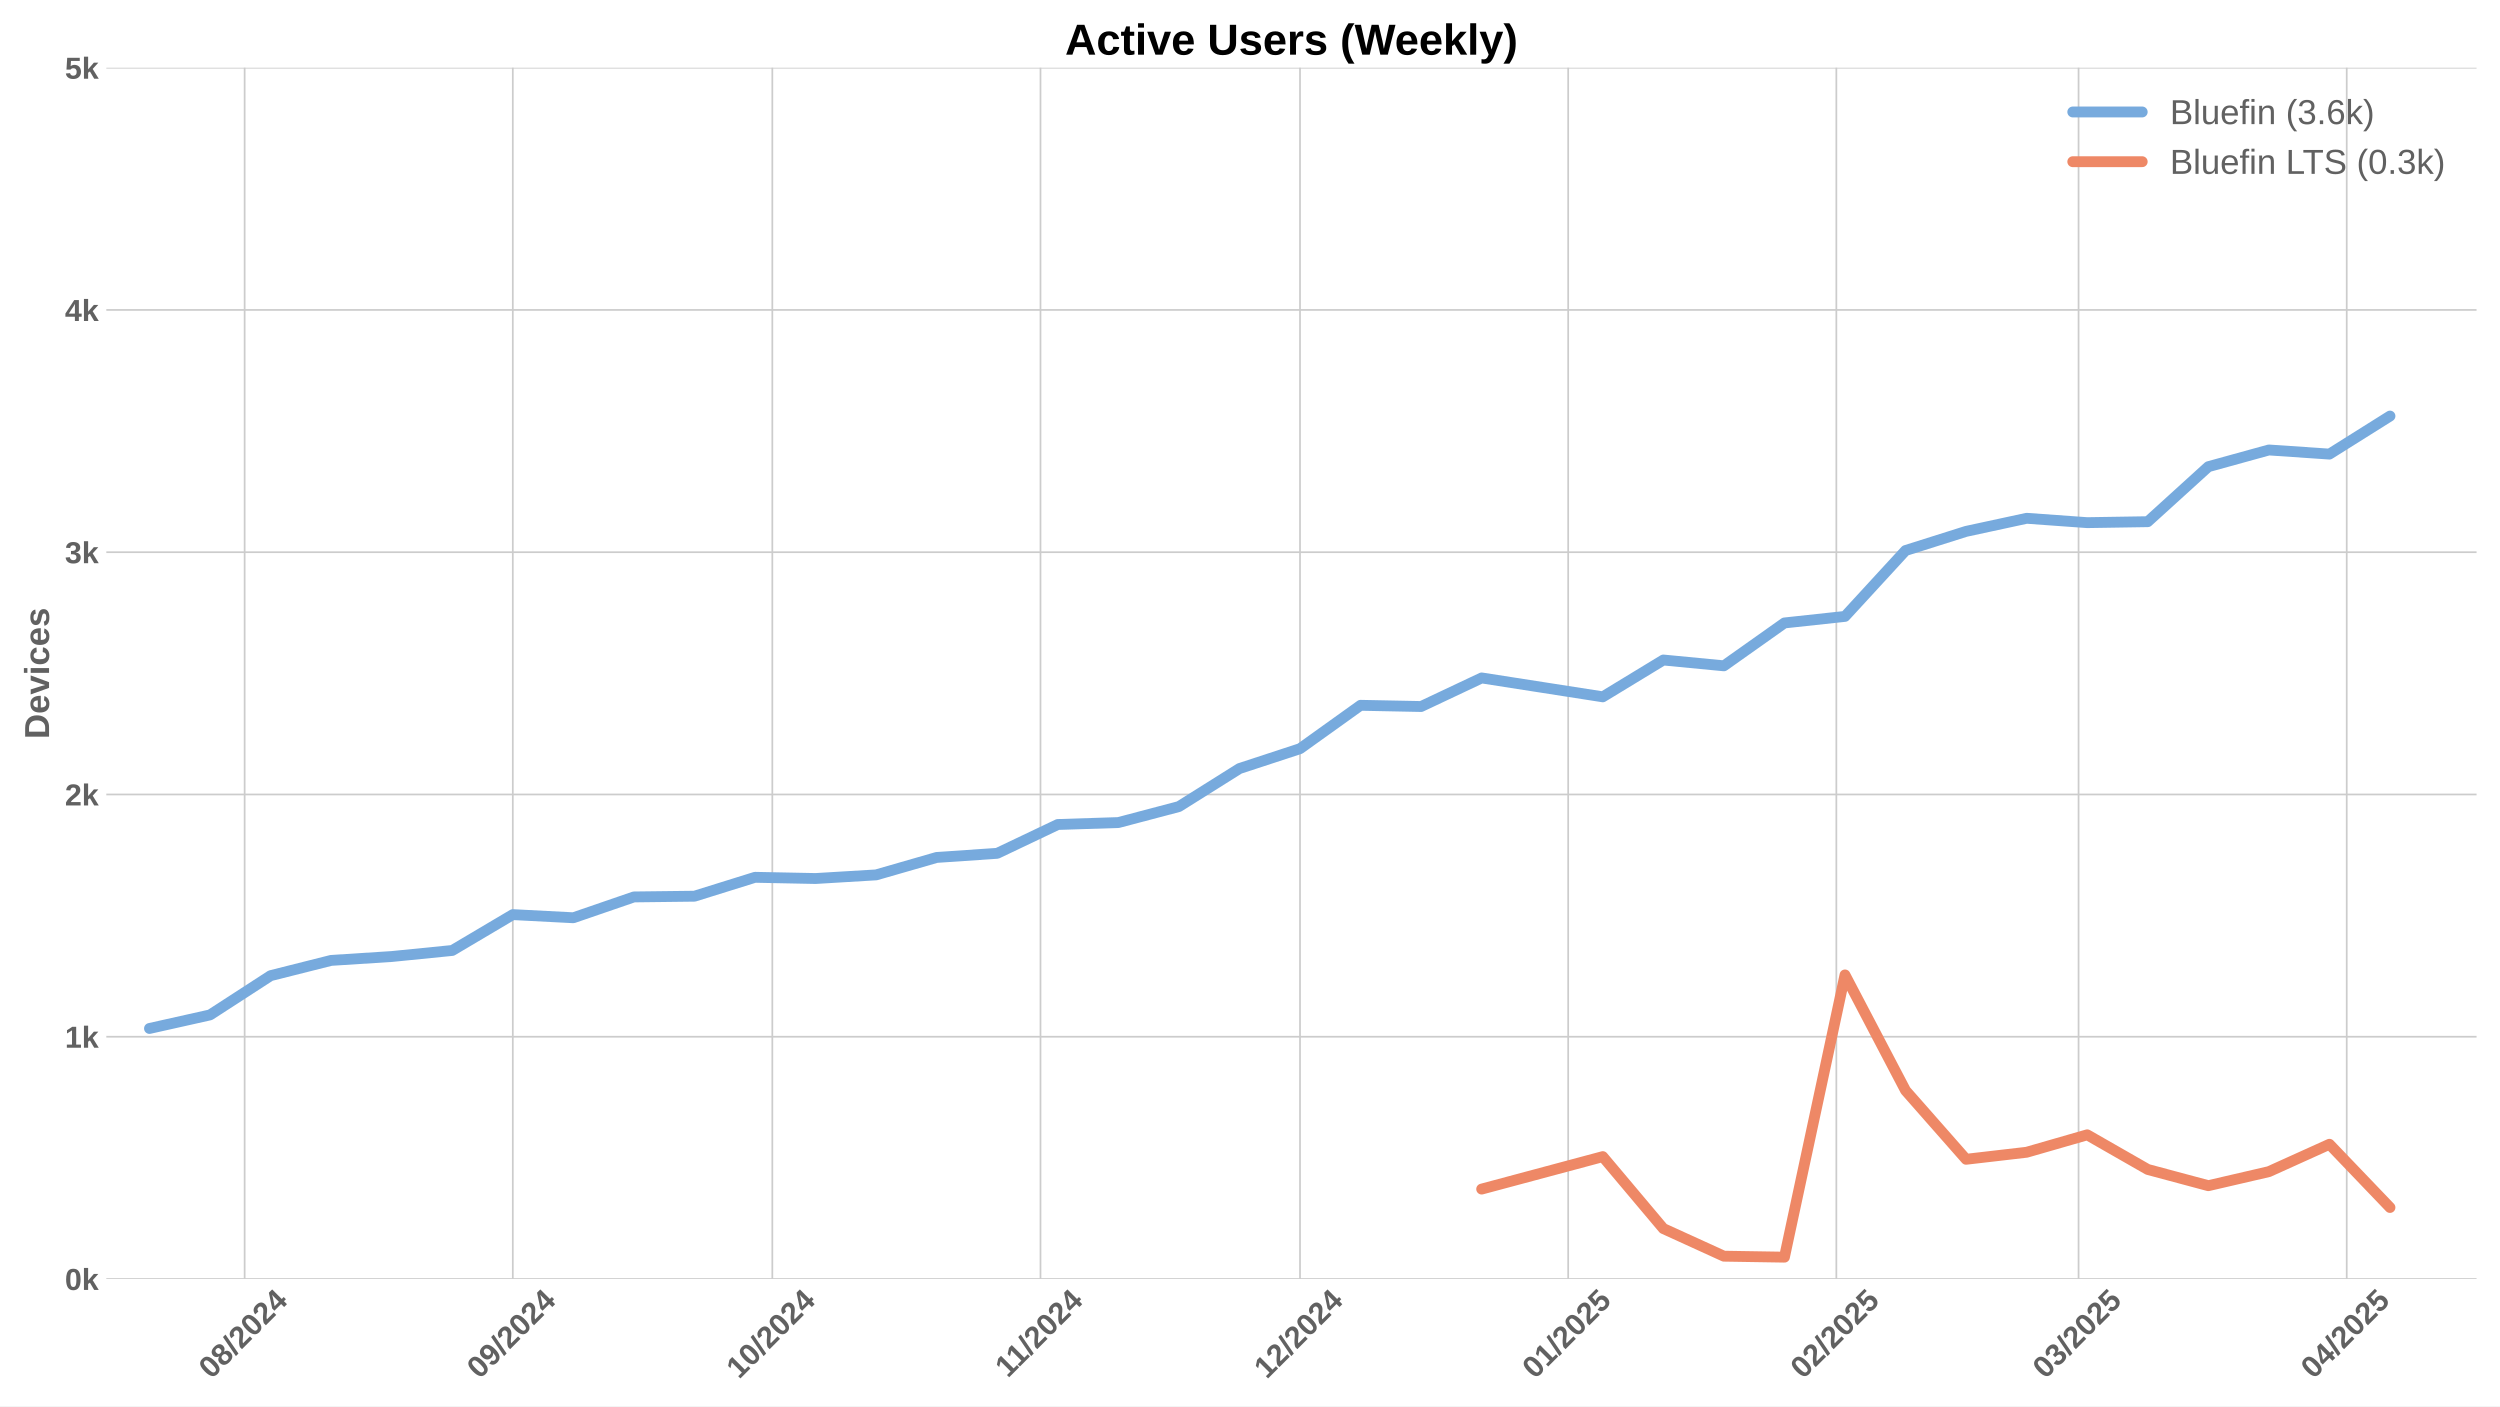
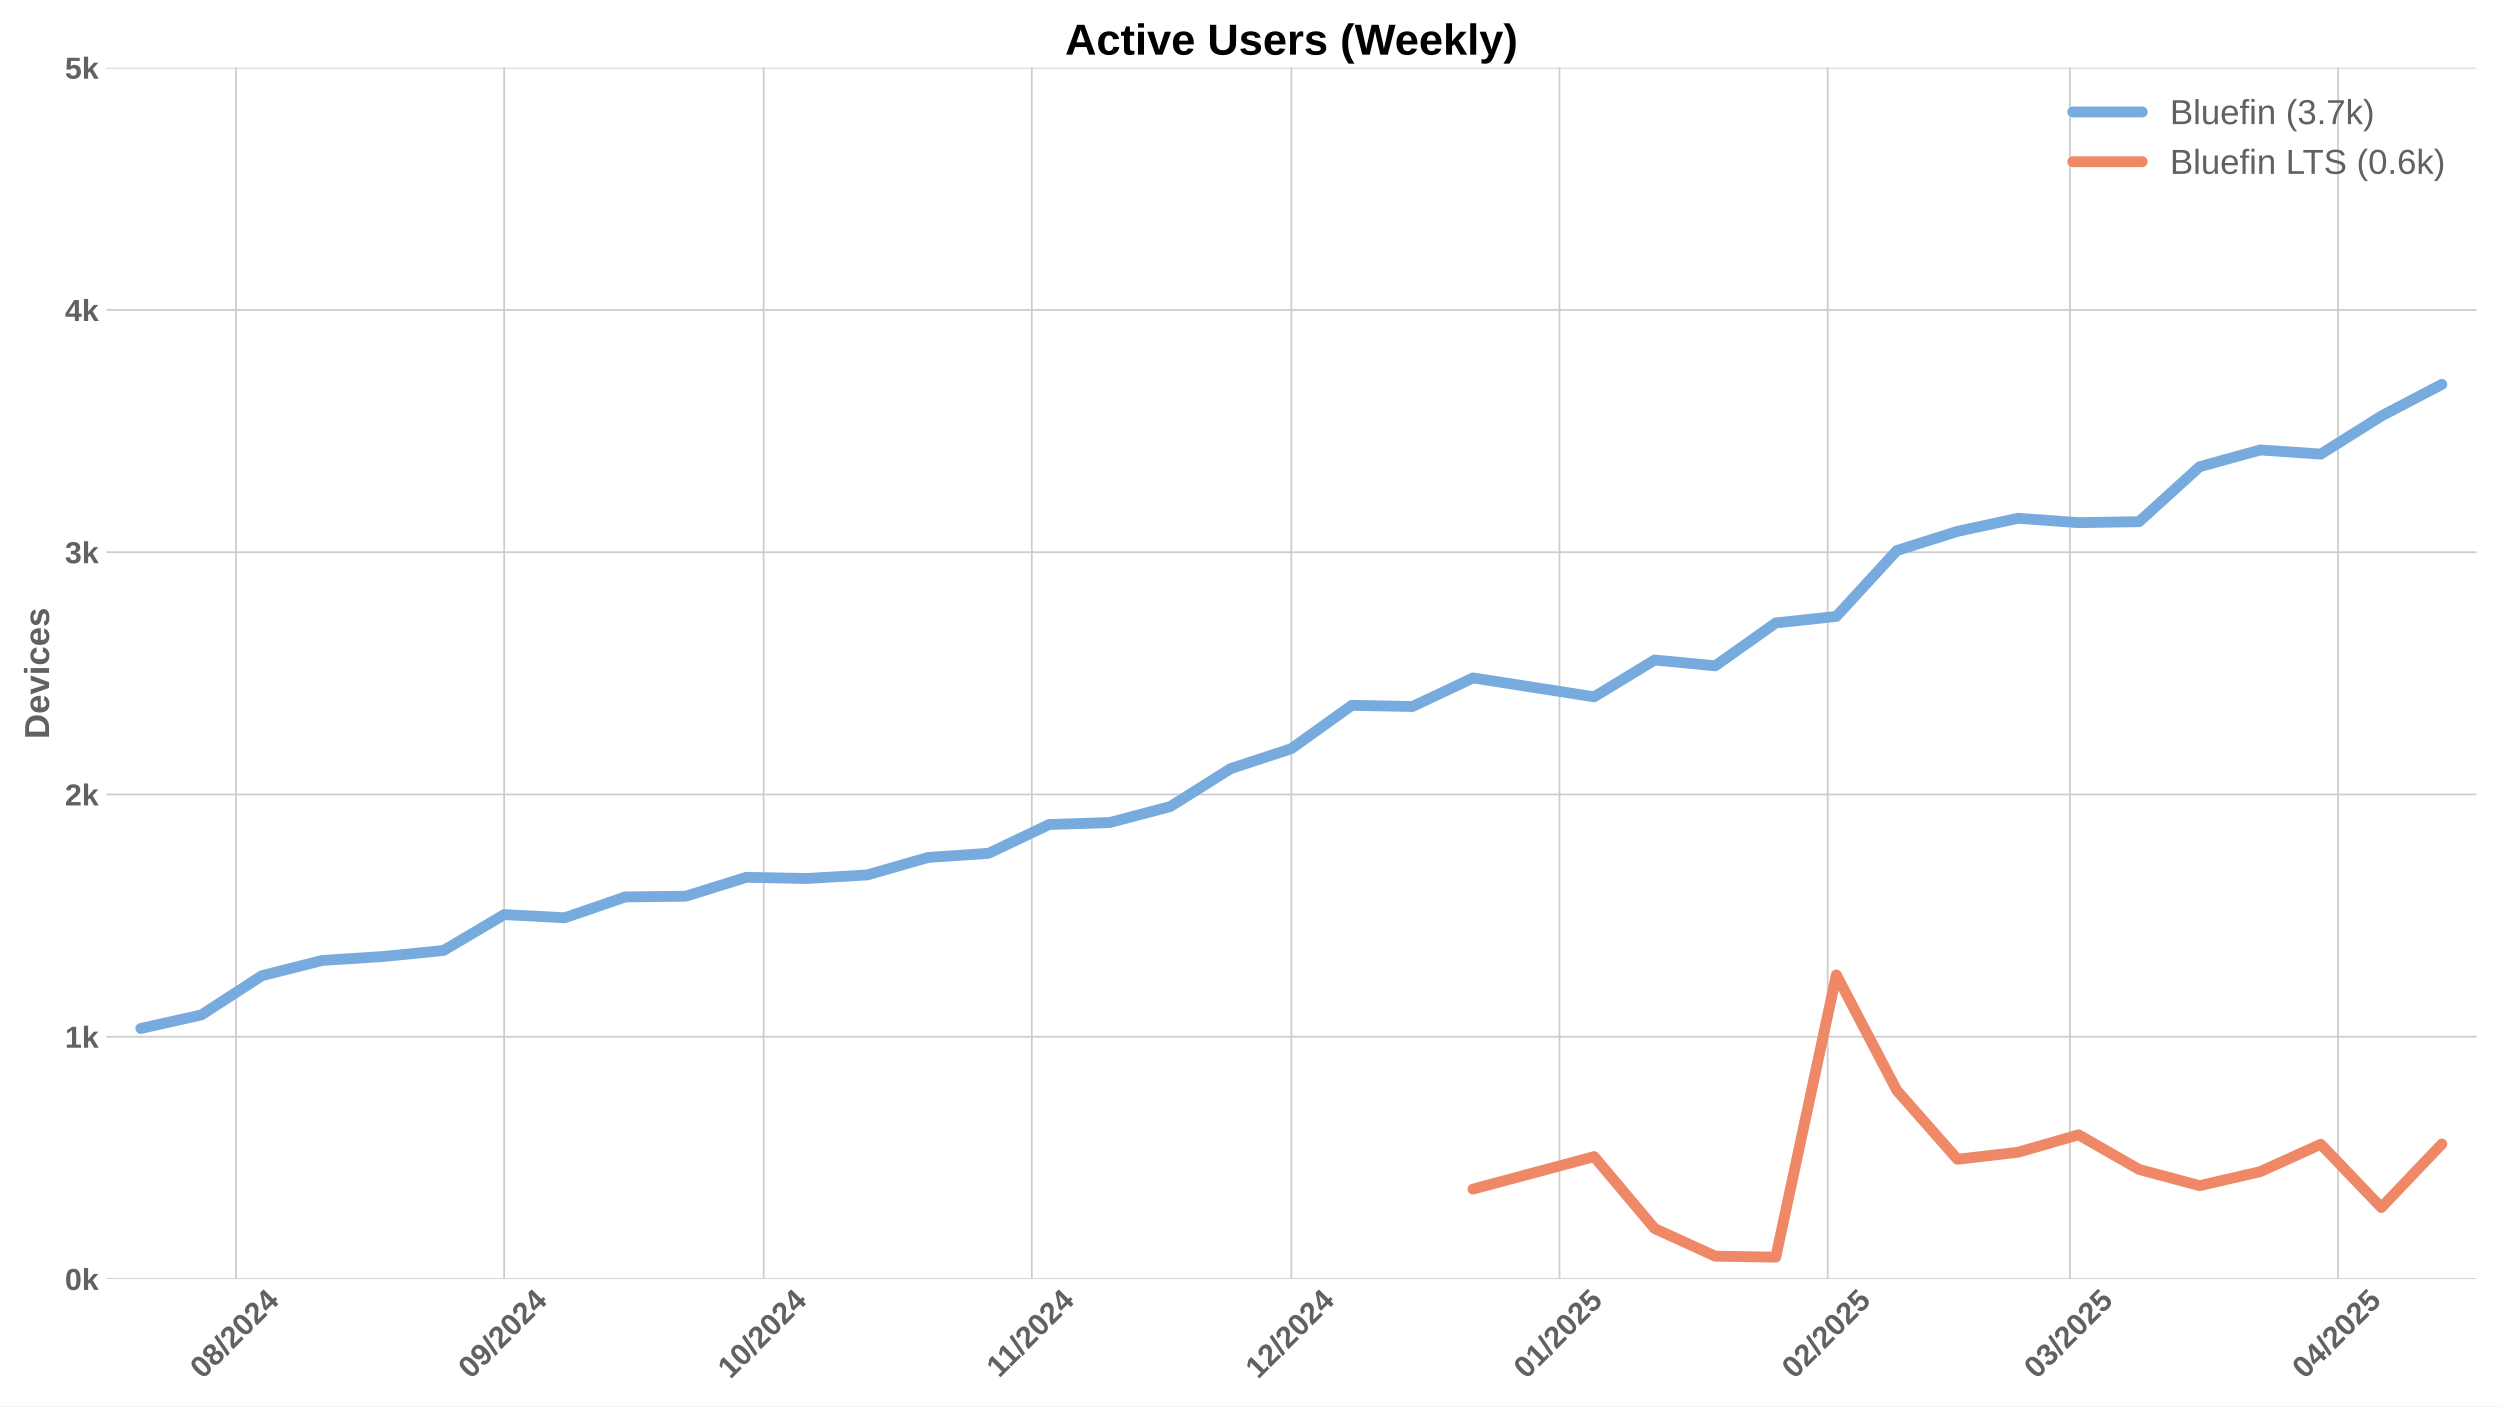
<svg xmlns="http://www.w3.org/2000/svg" xmlns:xlink="http://www.w3.org/1999/xlink" width="1152pt" height="648pt" viewBox="0 0 1152 648" version="1.1">
  <defs>
    <style type="text/css">*{stroke-linejoin: round; stroke-linecap: butt}</style>
  </defs>
  <g id="figure_1">
    <g id="patch_1">
      <path d="M 0 648  L 1152 648  L 1152 0  L 0 0  z " style="fill: #ffffff" />
    </g>
    <g id="axes_1">
      <g id="patch_2">
        <path d="M 48.99 589.343  L 1141.2 589.343  L 1141.2 31.2  L 48.99 31.2  z " style="fill: #ffffff" />
      </g>
      <g id="matplotlib.axis_1">
        <g id="xtick_1">
          <g id="line2d_1">
-             <path d="M 112.731 589.343  L 112.731 31.2  " clip-path="url(#p64cc99c0b7)" style="fill: none; stroke: #cccccc; stroke-width: 0.8; stroke-linecap: round" />
+             <path d="M 108.74 589.343  L 108.74 31.2  " clip-path="url(#pe6317f263d)" style="fill: none; stroke: #cccccc; stroke-width: 0.8; stroke-linecap: round" />
          </g>
          <g id="line2d_2" />
          <g id="text_1">
-             <g style="fill: #616161" transform="translate(97.40076 635.7977) rotate(-45) scale(0.14 -0.14)">
+             <g style="fill: #616161" transform="translate(93.40923 635.7977) rotate(-45) scale(0.14 -0.14)">
              <defs>
                <path id="LiberationSans-Bold-30" d="M 3297 2203  Q 3297 1088 2914 512  Q 2531 -63 1766 -63  Q 253 -63 253 2203  Q 253 2994 418 3494  Q 584 3994 915 4231  Q 1247 4469 1791 4469  Q 2572 4469 2934 3903  Q 3297 3338 3297 2203  z M 2416 2203  Q 2416 2813 2356 3150  Q 2297 3488 2165 3634  Q 2034 3781 1784 3781  Q 1519 3781 1383 3632  Q 1247 3484 1189 3148  Q 1131 2813 1131 2203  Q 1131 1600 1192 1261  Q 1253 922 1386 775  Q 1519 628 1772 628  Q 2022 628 2158 783  Q 2294 938 2355 1278  Q 2416 1619 2416 2203  z " transform="scale(0.015625)" />
                <path id="LiberationSans-Bold-38" d="M 3363 1241  Q 3363 622 2953 279  Q 2544 -63 1784 -63  Q 1031 -63 617 278  Q 203 619 203 1234  Q 203 1656 447 1945  Q 691 2234 1100 2303  L 1100 2316  Q 744 2394 525 2669  Q 306 2944 306 3303  Q 306 3844 689 4156  Q 1072 4469 1772 4469  Q 2488 4469 2870 4164  Q 3253 3859 3253 3297  Q 3253 2938 3036 2666  Q 2819 2394 2453 2322  L 2453 2309  Q 2878 2241 3120 1961  Q 3363 1681 3363 1241  z M 2350 3250  Q 2350 3563 2206 3708  Q 2063 3853 1772 3853  Q 1203 3853 1203 3250  Q 1203 2619 1778 2619  Q 2066 2619 2208 2766  Q 2350 2913 2350 3250  z M 2453 1313  Q 2453 2003 1766 2003  Q 1447 2003 1276 1822  Q 1106 1641 1106 1300  Q 1106 913 1275 734  Q 1444 556 1791 556  Q 2131 556 2292 734  Q 2453 913 2453 1313  z " transform="scale(0.015625)" />
                <path id="LiberationSans-Bold-2f" d="M 63 -128  L 972 4638  L 1716 4638  L 822 -128  L 63 -128  z " transform="scale(0.015625)" />
                <path id="LiberationSans-Bold-32" d="M 222 0  L 222 609  Q 394 988 711 1347  Q 1028 1706 1509 2097  Q 1972 2472 2158 2715  Q 2344 2959 2344 3194  Q 2344 3769 1766 3769  Q 1484 3769 1336 3617  Q 1188 3466 1144 3163  L 259 3213  Q 334 3825 717 4147  Q 1100 4469 1759 4469  Q 2472 4469 2853 4144  Q 3234 3819 3234 3231  Q 3234 2922 3112 2672  Q 2991 2422 2800 2211  Q 2609 2000 2376 1815  Q 2144 1631 1925 1456  Q 1706 1281 1526 1103  Q 1347 925 1259 722  L 3303 722  L 3303 0  L 222 0  z " transform="scale(0.015625)" />
                <path id="LiberationSans-Bold-34" d="M 2938 897  L 2938 0  L 2100 0  L 2100 897  L 97 897  L 97 1556  L 1956 4403  L 2938 4403  L 2938 1550  L 3525 1550  L 3525 897  L 2938 897  z M 2100 2991  Q 2100 3159 2111 3356  Q 2122 3553 2128 3609  Q 2047 3434 1834 3103  L 813 1550  L 2100 1550  L 2100 2991  z " transform="scale(0.015625)" />
              </defs>
              <use xlink:href="#LiberationSans-Bold-30" />
              <use xlink:href="#LiberationSans-Bold-38" transform="translate(55.61523 0)" />
              <use xlink:href="#LiberationSans-Bold-2f" transform="translate(111.2305 0)" />
              <use xlink:href="#LiberationSans-Bold-32" transform="translate(139.0137 0)" />
              <use xlink:href="#LiberationSans-Bold-30" transform="translate(194.6289 0)" />
              <use xlink:href="#LiberationSans-Bold-32" transform="translate(250.2441 0)" />
              <use xlink:href="#LiberationSans-Bold-34" transform="translate(305.8594 0)" />
            </g>
          </g>
        </g>
        <g id="xtick_2">
          <g id="line2d_3">
-             <path d="M 236.302 589.343  L 236.302 31.2  " clip-path="url(#p64cc99c0b7)" style="fill: none; stroke: #cccccc; stroke-width: 0.8; stroke-linecap: round" />
+             <path d="M 232.311 589.343  L 232.311 31.2  " clip-path="url(#pe6317f263d)" style="fill: none; stroke: #cccccc; stroke-width: 0.8; stroke-linecap: round" />
          </g>
          <g id="line2d_4" />
          <g id="text_2">
-             <g style="fill: #616161" transform="translate(220.972 635.7977) rotate(-45) scale(0.14 -0.14)">
+             <g style="fill: #616161" transform="translate(216.9804 635.7977) rotate(-45) scale(0.14 -0.14)">
              <defs>
                <path id="LiberationSans-Bold-39" d="M 3322 2272  Q 3322 1100 2894 518  Q 2466 -63 1678 -63  Q 1097 -63 767 185  Q 438 434 300 972  L 1125 1088  Q 1247 628 1688 628  Q 2056 628 2254 981  Q 2453 1334 2459 2028  Q 2341 1794 2070 1661  Q 1800 1528 1488 1528  Q 906 1528 564 1923  Q 222 2319 222 2994  Q 222 3688 623 4078  Q 1025 4469 1759 4469  Q 2550 4469 2936 3920  Q 3322 3372 3322 2272  z M 2394 2888  Q 2394 3297 2214 3539  Q 2034 3781 1738 3781  Q 1447 3781 1280 3570  Q 1113 3359 1113 2988  Q 1113 2622 1278 2401  Q 1444 2181 1741 2181  Q 2022 2181 2208 2373  Q 2394 2566 2394 2888  z " transform="scale(0.015625)" />
              </defs>
              <use xlink:href="#LiberationSans-Bold-30" />
              <use xlink:href="#LiberationSans-Bold-39" transform="translate(55.61523 0)" />
              <use xlink:href="#LiberationSans-Bold-2f" transform="translate(111.2305 0)" />
              <use xlink:href="#LiberationSans-Bold-32" transform="translate(139.0137 0)" />
              <use xlink:href="#LiberationSans-Bold-30" transform="translate(194.6289 0)" />
              <use xlink:href="#LiberationSans-Bold-32" transform="translate(250.2441 0)" />
              <use xlink:href="#LiberationSans-Bold-34" transform="translate(305.8594 0)" />
            </g>
          </g>
        </g>
        <g id="xtick_3">
          <g id="line2d_5">
-             <path d="M 355.887 589.343  L 355.887 31.2  " clip-path="url(#p64cc99c0b7)" style="fill: none; stroke: #cccccc; stroke-width: 0.8; stroke-linecap: round" />
+             <path d="M 351.896 589.343  L 351.896 31.2  " clip-path="url(#pe6317f263d)" style="fill: none; stroke: #cccccc; stroke-width: 0.8; stroke-linecap: round" />
          </g>
          <g id="line2d_6" />
          <g id="text_3">
-             <g style="fill: #616161" transform="translate(340.557 635.7977) rotate(-45) scale(0.14 -0.14)">
+             <g style="fill: #616161" transform="translate(336.5655 635.7977) rotate(-45) scale(0.14 -0.14)">
              <defs>
                <path id="LiberationSans-Bold-31" d="M 403 0  L 403 653  L 1494 653  L 1494 3656  L 438 2997  L 438 3688  L 1541 4403  L 2372 4403  L 2372 653  L 3381 653  L 3381 0  L 403 0  z " transform="scale(0.015625)" />
              </defs>
              <use xlink:href="#LiberationSans-Bold-31" />
              <use xlink:href="#LiberationSans-Bold-30" transform="translate(55.61523 0)" />
              <use xlink:href="#LiberationSans-Bold-2f" transform="translate(111.2305 0)" />
              <use xlink:href="#LiberationSans-Bold-32" transform="translate(139.0137 0)" />
              <use xlink:href="#LiberationSans-Bold-30" transform="translate(194.6289 0)" />
              <use xlink:href="#LiberationSans-Bold-32" transform="translate(250.2441 0)" />
              <use xlink:href="#LiberationSans-Bold-34" transform="translate(305.8594 0)" />
            </g>
          </g>
        </g>
        <g id="xtick_4">
          <g id="line2d_7">
-             <path d="M 479.459 589.343  L 479.459 31.2  " clip-path="url(#p64cc99c0b7)" style="fill: none; stroke: #cccccc; stroke-width: 0.8; stroke-linecap: round" />
+             <path d="M 475.467 589.343  L 475.467 31.2  " clip-path="url(#pe6317f263d)" style="fill: none; stroke: #cccccc; stroke-width: 0.8; stroke-linecap: round" />
          </g>
          <g id="line2d_8" />
          <g id="text_4">
-             <g style="fill: #616161" transform="translate(464.4004 635.2532) rotate(-45) scale(0.14 -0.14)">
+             <g style="fill: #616161" transform="translate(460.4089 635.2532) rotate(-45) scale(0.14 -0.14)">
              <use xlink:href="#LiberationSans-Bold-31" />
              <use xlink:href="#LiberationSans-Bold-31" transform="translate(50.11523 0)" />
              <use xlink:href="#LiberationSans-Bold-2f" transform="translate(105.7305 0)" />
              <use xlink:href="#LiberationSans-Bold-32" transform="translate(133.5137 0)" />
              <use xlink:href="#LiberationSans-Bold-30" transform="translate(189.1289 0)" />
              <use xlink:href="#LiberationSans-Bold-32" transform="translate(244.7441 0)" />
              <use xlink:href="#LiberationSans-Bold-34" transform="translate(300.3594 0)" />
            </g>
          </g>
        </g>
        <g id="xtick_5">
          <g id="line2d_9">
-             <path d="M 599.044 589.343  L 599.044 31.2  " clip-path="url(#p64cc99c0b7)" style="fill: none; stroke: #cccccc; stroke-width: 0.8; stroke-linecap: round" />
+             <path d="M 595.052 589.343  L 595.052 31.2  " clip-path="url(#pe6317f263d)" style="fill: none; stroke: #cccccc; stroke-width: 0.8; stroke-linecap: round" />
          </g>
          <g id="line2d_10" />
          <g id="text_5">
-             <g style="fill: #616161" transform="translate(583.7132 635.7977) rotate(-45) scale(0.14 -0.14)">
+             <g style="fill: #616161" transform="translate(579.7217 635.7977) rotate(-45) scale(0.14 -0.14)">
              <use xlink:href="#LiberationSans-Bold-31" />
              <use xlink:href="#LiberationSans-Bold-32" transform="translate(55.61523 0)" />
              <use xlink:href="#LiberationSans-Bold-2f" transform="translate(111.2305 0)" />
              <use xlink:href="#LiberationSans-Bold-32" transform="translate(139.0137 0)" />
              <use xlink:href="#LiberationSans-Bold-30" transform="translate(194.6289 0)" />
              <use xlink:href="#LiberationSans-Bold-32" transform="translate(250.2441 0)" />
              <use xlink:href="#LiberationSans-Bold-34" transform="translate(305.8594 0)" />
            </g>
          </g>
        </g>
        <g id="xtick_6">
          <g id="line2d_11">
-             <path d="M 722.615 589.343  L 722.615 31.2  " clip-path="url(#p64cc99c0b7)" style="fill: none; stroke: #cccccc; stroke-width: 0.8; stroke-linecap: round" />
+             <path d="M 718.623 589.343  L 718.623 31.2  " clip-path="url(#pe6317f263d)" style="fill: none; stroke: #cccccc; stroke-width: 0.8; stroke-linecap: round" />
          </g>
          <g id="line2d_12" />
          <g id="text_6">
-             <g style="fill: #616161" transform="translate(707.2844 635.7977) rotate(-45) scale(0.14 -0.14)">
+             <g style="fill: #616161" transform="translate(703.2929 635.7977) rotate(-45) scale(0.14 -0.14)">
              <defs>
                <path id="LiberationSans-Bold-35" d="M 3381 1466  Q 3381 766 2945 351  Q 2509 -63 1750 -63  Q 1088 -63 689 235  Q 291 534 197 1100  L 1075 1172  Q 1144 891 1319 762  Q 1494 634 1759 634  Q 2088 634 2283 843  Q 2478 1053 2478 1447  Q 2478 1794 2293 2001  Q 2109 2209 1778 2209  Q 1413 2209 1181 1925  L 325 1925  L 478 4403  L 3125 4403  L 3125 3750  L 1275 3750  L 1203 2638  Q 1522 2919 2000 2919  Q 2628 2919 3004 2528  Q 3381 2138 3381 1466  z " transform="scale(0.015625)" />
              </defs>
              <use xlink:href="#LiberationSans-Bold-30" />
              <use xlink:href="#LiberationSans-Bold-31" transform="translate(55.61523 0)" />
              <use xlink:href="#LiberationSans-Bold-2f" transform="translate(111.2305 0)" />
              <use xlink:href="#LiberationSans-Bold-32" transform="translate(139.0137 0)" />
              <use xlink:href="#LiberationSans-Bold-30" transform="translate(194.6289 0)" />
              <use xlink:href="#LiberationSans-Bold-32" transform="translate(250.2441 0)" />
              <use xlink:href="#LiberationSans-Bold-35" transform="translate(305.8594 0)" />
            </g>
          </g>
        </g>
        <g id="xtick_7">
          <g id="line2d_13">
-             <path d="M 846.186 589.343  L 846.186 31.2  " clip-path="url(#p64cc99c0b7)" style="fill: none; stroke: #cccccc; stroke-width: 0.8; stroke-linecap: round" />
+             <path d="M 842.194 589.343  L 842.194 31.2  " clip-path="url(#pe6317f263d)" style="fill: none; stroke: #cccccc; stroke-width: 0.8; stroke-linecap: round" />
          </g>
          <g id="line2d_14" />
          <g id="text_7">
-             <g style="fill: #616161" transform="translate(830.8556 635.7977) rotate(-45) scale(0.14 -0.14)">
+             <g style="fill: #616161" transform="translate(826.8641 635.7977) rotate(-45) scale(0.14 -0.14)">
              <use xlink:href="#LiberationSans-Bold-30" />
              <use xlink:href="#LiberationSans-Bold-32" transform="translate(55.61523 0)" />
              <use xlink:href="#LiberationSans-Bold-2f" transform="translate(111.2305 0)" />
              <use xlink:href="#LiberationSans-Bold-32" transform="translate(139.0137 0)" />
              <use xlink:href="#LiberationSans-Bold-30" transform="translate(194.6289 0)" />
              <use xlink:href="#LiberationSans-Bold-32" transform="translate(250.2441 0)" />
              <use xlink:href="#LiberationSans-Bold-35" transform="translate(305.8594 0)" />
            </g>
          </g>
        </g>
        <g id="xtick_8">
          <g id="line2d_15">
-             <path d="M 957.799 589.343  L 957.799 31.2  " clip-path="url(#p64cc99c0b7)" style="fill: none; stroke: #cccccc; stroke-width: 0.8; stroke-linecap: round" />
+             <path d="M 953.807 589.343  L 953.807 31.2  " clip-path="url(#pe6317f263d)" style="fill: none; stroke: #cccccc; stroke-width: 0.8; stroke-linecap: round" />
          </g>
          <g id="line2d_16" />
          <g id="text_8">
-             <g style="fill: #616161" transform="translate(942.4684 635.7977) rotate(-45) scale(0.14 -0.14)">
+             <g style="fill: #616161" transform="translate(938.4768 635.7977) rotate(-45) scale(0.14 -0.14)">
              <defs>
                <path id="LiberationSans-Bold-33" d="M 3328 1222  Q 3328 603 2922 265  Q 2516 -72 1766 -72  Q 1056 -72 637 254  Q 219 581 147 1197  L 1041 1275  Q 1125 641 1763 641  Q 2078 641 2253 797  Q 2428 953 2428 1275  Q 2428 1569 2215 1725  Q 2003 1881 1584 1881  L 1278 1881  L 1278 2591  L 1566 2591  Q 1944 2591 2134 2745  Q 2325 2900 2325 3188  Q 2325 3459 2173 3614  Q 2022 3769 1731 3769  Q 1459 3769 1292 3619  Q 1125 3469 1100 3194  L 222 3256  Q 291 3825 694 4147  Q 1097 4469 1747 4469  Q 2438 4469 2827 4158  Q 3216 3847 3216 3297  Q 3216 2884 2973 2618  Q 2731 2353 2275 2266  L 2275 2253  Q 2781 2194 3054 1920  Q 3328 1647 3328 1222  z " transform="scale(0.015625)" />
              </defs>
              <use xlink:href="#LiberationSans-Bold-30" />
              <use xlink:href="#LiberationSans-Bold-33" transform="translate(55.61523 0)" />
              <use xlink:href="#LiberationSans-Bold-2f" transform="translate(111.2305 0)" />
              <use xlink:href="#LiberationSans-Bold-32" transform="translate(139.0137 0)" />
              <use xlink:href="#LiberationSans-Bold-30" transform="translate(194.6289 0)" />
              <use xlink:href="#LiberationSans-Bold-32" transform="translate(250.2441 0)" />
              <use xlink:href="#LiberationSans-Bold-35" transform="translate(305.8594 0)" />
            </g>
          </g>
        </g>
        <g id="xtick_9">
          <g id="line2d_17">
-             <path d="M 1081.37 589.343  L 1081.37 31.2  " clip-path="url(#p64cc99c0b7)" style="fill: none; stroke: #cccccc; stroke-width: 0.8; stroke-linecap: round" />
+             <path d="M 1077.378 589.343  L 1077.378 31.2  " clip-path="url(#pe6317f263d)" style="fill: none; stroke: #cccccc; stroke-width: 0.8; stroke-linecap: round" />
          </g>
          <g id="line2d_18" />
          <g id="text_9">
-             <g style="fill: #616161" transform="translate(1066.04 635.7977) rotate(-45) scale(0.14 -0.14)">
+             <g style="fill: #616161" transform="translate(1062.048 635.7977) rotate(-45) scale(0.14 -0.14)">
              <use xlink:href="#LiberationSans-Bold-30" />
              <use xlink:href="#LiberationSans-Bold-34" transform="translate(55.61523 0)" />
              <use xlink:href="#LiberationSans-Bold-2f" transform="translate(111.2305 0)" />
              <use xlink:href="#LiberationSans-Bold-32" transform="translate(139.0137 0)" />
              <use xlink:href="#LiberationSans-Bold-30" transform="translate(194.6289 0)" />
              <use xlink:href="#LiberationSans-Bold-32" transform="translate(250.2441 0)" />
              <use xlink:href="#LiberationSans-Bold-35" transform="translate(305.8594 0)" />
            </g>
          </g>
        </g>
      </g>
      <g id="matplotlib.axis_2">
        <g id="ytick_1">
          <g id="line2d_19">
-             <path d="M 48.99 589.343  L 1141.2 589.343  " clip-path="url(#p64cc99c0b7)" style="fill: none; stroke: #cccccc; stroke-width: 0.8; stroke-linecap: round" />
+             <path d="M 48.99 589.343  L 1141.2 589.343  " clip-path="url(#pe6317f263d)" style="fill: none; stroke: #cccccc; stroke-width: 0.8; stroke-linecap: round" />
          </g>
          <g id="line2d_20" />
          <g id="text_10">
            <g style="fill: #616161" transform="translate(29.91937 594.416) scale(0.14 -0.14)">
              <defs>
                <path id="LiberationSans-Bold-6b" d="M 2606 0  L 1703 1531  L 1325 1269  L 1325 0  L 447 0  L 447 4638  L 1325 4638  L 1325 1981  L 2531 3381  L 3475 3381  L 2288 2063  L 3566 0  L 2606 0  z " transform="scale(0.015625)" />
              </defs>
              <use xlink:href="#LiberationSans-Bold-30" />
              <use xlink:href="#LiberationSans-Bold-6b" transform="translate(55.61523 0)" />
            </g>
          </g>
        </g>
        <g id="ytick_2">
          <g id="line2d_21">
-             <path d="M 48.99 477.715  L 1141.2 477.715  " clip-path="url(#p64cc99c0b7)" style="fill: none; stroke: #cccccc; stroke-width: 0.8; stroke-linecap: round" />
+             <path d="M 48.99 477.715  L 1141.2 477.715  " clip-path="url(#pe6317f263d)" style="fill: none; stroke: #cccccc; stroke-width: 0.8; stroke-linecap: round" />
          </g>
          <g id="line2d_22" />
          <g id="text_11">
            <g style="fill: #616161" transform="translate(29.91937 482.7874) scale(0.14 -0.14)">
              <use xlink:href="#LiberationSans-Bold-31" />
              <use xlink:href="#LiberationSans-Bold-6b" transform="translate(55.61523 0)" />
            </g>
          </g>
        </g>
        <g id="ytick_3">
          <g id="line2d_23">
-             <path d="M 48.99 366.086  L 1141.2 366.086  " clip-path="url(#p64cc99c0b7)" style="fill: none; stroke: #cccccc; stroke-width: 0.8; stroke-linecap: round" />
+             <path d="M 48.99 366.086  L 1141.2 366.086  " clip-path="url(#pe6317f263d)" style="fill: none; stroke: #cccccc; stroke-width: 0.8; stroke-linecap: round" />
          </g>
          <g id="line2d_24" />
          <g id="text_12">
            <g style="fill: #616161" transform="translate(29.91937 371.1587) scale(0.14 -0.14)">
              <use xlink:href="#LiberationSans-Bold-32" />
              <use xlink:href="#LiberationSans-Bold-6b" transform="translate(55.61523 0)" />
            </g>
          </g>
        </g>
        <g id="ytick_4">
          <g id="line2d_25">
-             <path d="M 48.99 254.457  L 1141.2 254.457  " clip-path="url(#p64cc99c0b7)" style="fill: none; stroke: #cccccc; stroke-width: 0.8; stroke-linecap: round" />
+             <path d="M 48.99 254.457  L 1141.2 254.457  " clip-path="url(#pe6317f263d)" style="fill: none; stroke: #cccccc; stroke-width: 0.8; stroke-linecap: round" />
          </g>
          <g id="line2d_26" />
          <g id="text_13">
            <g style="fill: #616161" transform="translate(29.91937 259.5301) scale(0.14 -0.14)">
              <use xlink:href="#LiberationSans-Bold-33" />
              <use xlink:href="#LiberationSans-Bold-6b" transform="translate(55.61523 0)" />
            </g>
          </g>
        </g>
        <g id="ytick_5">
          <g id="line2d_27">
-             <path d="M 48.99 142.829  L 1141.2 142.829  " clip-path="url(#p64cc99c0b7)" style="fill: none; stroke: #cccccc; stroke-width: 0.8; stroke-linecap: round" />
+             <path d="M 48.99 142.829  L 1141.2 142.829  " clip-path="url(#pe6317f263d)" style="fill: none; stroke: #cccccc; stroke-width: 0.8; stroke-linecap: round" />
          </g>
          <g id="line2d_28" />
          <g id="text_14">
            <g style="fill: #616161" transform="translate(29.91937 147.9015) scale(0.14 -0.14)">
              <use xlink:href="#LiberationSans-Bold-34" />
              <use xlink:href="#LiberationSans-Bold-6b" transform="translate(55.61523 0)" />
            </g>
          </g>
        </g>
        <g id="ytick_6">
          <g id="line2d_29">
-             <path d="M 48.99 31.2  L 1141.2 31.2  " clip-path="url(#p64cc99c0b7)" style="fill: none; stroke: #cccccc; stroke-width: 0.8; stroke-linecap: round" />
+             <path d="M 48.99 31.2  L 1141.2 31.2  " clip-path="url(#pe6317f263d)" style="fill: none; stroke: #cccccc; stroke-width: 0.8; stroke-linecap: round" />
          </g>
          <g id="line2d_30" />
          <g id="text_15">
            <g style="fill: #616161" transform="translate(29.91937 36.27281) scale(0.14 -0.14)">
              <use xlink:href="#LiberationSans-Bold-35" />
              <use xlink:href="#LiberationSans-Bold-6b" transform="translate(55.61523 0)" />
            </g>
          </g>
        </g>
        <g id="text_16">
          <g style="fill: #616161" transform="translate(22.59937 340.5153) rotate(-90) scale(0.16 -0.16)">
            <defs>
              <path id="LiberationSans-Bold-44" d="M 4353 2234  Q 4353 1553 4086 1045  Q 3819 538 3330 269  Q 2841 0 2209 0  L 428 0  L 428 4403  L 2022 4403  Q 3134 4403 3743 3842  Q 4353 3281 4353 2234  z M 3425 2234  Q 3425 2944 3056 3317  Q 2688 3691 2003 3691  L 1350 3691  L 1350 713  L 2131 713  Q 2725 713 3075 1122  Q 3425 1531 3425 2234  z " transform="scale(0.015625)" />
              <path id="LiberationSans-Bold-65" d="M 1831 -63  Q 1069 -63 659 389  Q 250 841 250 1706  Q 250 2544 665 2994  Q 1081 3444 1844 3444  Q 2572 3444 2956 2961  Q 3341 2478 3341 1547  L 3341 1522  L 1172 1522  Q 1172 1028 1355 776  Q 1538 525 1875 525  Q 2341 525 2463 928  L 3291 856  Q 2931 -63 1831 -63  z M 1831 2891  Q 1522 2891 1355 2675  Q 1188 2459 1178 2072  L 2491 2072  Q 2466 2481 2294 2686  Q 2122 2891 1831 2891  z " transform="scale(0.015625)" />
              <path id="LiberationSans-Bold-76" d="M 2284 0  L 1234 0  L 25 3381  L 953 3381  L 1544 1491  Q 1591 1334 1766 709  Q 1797 838 1894 1159  Q 1991 1481 2613 3381  L 3531 3381  L 2284 0  z " transform="scale(0.015625)" />
              <path id="LiberationSans-Bold-69" d="M 447 3991  L 447 4638  L 1325 4638  L 1325 3991  L 447 3991  z M 447 0  L 447 3381  L 1325 3381  L 1325 0  L 447 0  z " transform="scale(0.015625)" />
              <path id="LiberationSans-Bold-63" d="M 1856 -63  Q 1088 -63 669 395  Q 250 853 250 1672  Q 250 2509 672 2976  Q 1094 3444 1869 3444  Q 2466 3444 2856 3144  Q 3247 2844 3347 2316  L 2463 2272  Q 2425 2531 2275 2686  Q 2125 2841 1850 2841  Q 1172 2841 1172 1706  Q 1172 538 1863 538  Q 2113 538 2281 695  Q 2450 853 2491 1166  L 3372 1125  Q 3325 778 3123 506  Q 2922 234 2594 85  Q 2266 -63 1856 -63  z " transform="scale(0.015625)" />
              <path id="LiberationSans-Bold-73" d="M 3297 988  Q 3297 497 2895 217  Q 2494 -63 1784 -63  Q 1088 -63 717 157  Q 347 378 225 844  L 997 959  Q 1063 719 1223 619  Q 1384 519 1784 519  Q 2153 519 2322 612  Q 2491 706 2491 906  Q 2491 1069 2355 1164  Q 2219 1259 1894 1325  Q 1150 1472 890 1598  Q 631 1725 495 1926  Q 359 2128 359 2422  Q 359 2906 732 3176  Q 1106 3447 1791 3447  Q 2394 3447 2761 3212  Q 3128 2978 3219 2534  L 2441 2453  Q 2403 2659 2256 2761  Q 2109 2863 1791 2863  Q 1478 2863 1322 2783  Q 1166 2703 1166 2516  Q 1166 2369 1286 2283  Q 1406 2197 1691 2141  Q 2088 2059 2395 1973  Q 2703 1888 2889 1769  Q 3075 1650 3186 1464  Q 3297 1278 3297 988  z " transform="scale(0.015625)" />
            </defs>
            <use xlink:href="#LiberationSans-Bold-44" />
            <use xlink:href="#LiberationSans-Bold-65" transform="translate(72.2168 0)" />
            <use xlink:href="#LiberationSans-Bold-76" transform="translate(127.832 0)" />
            <use xlink:href="#LiberationSans-Bold-69" transform="translate(183.4473 0)" />
            <use xlink:href="#LiberationSans-Bold-63" transform="translate(211.2305 0)" />
            <use xlink:href="#LiberationSans-Bold-65" transform="translate(266.8457 0)" />
            <use xlink:href="#LiberationSans-Bold-73" transform="translate(322.4609 0)" />
          </g>
        </g>
      </g>
      <g id="line2d_31">
-         <path d="M 68.883 473.919  L 96.786 467.668  L 124.69 449.584  L 152.593 442.552  L 180.496 440.765  L 208.399 437.975  L 236.302 421.454  L 264.205 422.905  L 292.109 413.305  L 320.012 412.97  L 347.915 404.263  L 375.818 404.821  L 403.721 403.147  L 431.624 395.109  L 459.528 393.212  L 487.431 379.928  L 515.334 379.035  L 543.237 371.667  L 571.14 354.142  L 599.044 344.988  L 626.947 325.007  L 654.85 325.565  L 682.753 312.393  L 738.559 321.1  L 766.463 304.132  L 794.366 306.811  L 822.269 287.053  L 850.172 284.039  L 878.075 253.676  L 905.978 244.857  L 933.882 238.829  L 961.785 240.839  L 989.688 240.392  L 1017.591 215.052  L 1045.494 207.35  L 1073.398 209.248  L 1101.301 191.722  " clip-path="url(#p64cc99c0b7)" style="fill: none; stroke: #77aadd; stroke-width: 5; stroke-linecap: round" />
+         <path d="M 64.892 473.919  L 92.795 467.668  L 120.698 449.584  L 148.601 442.552  L 176.504 440.765  L 204.408 437.975  L 232.311 421.454  L 260.214 422.905  L 288.117 413.305  L 316.02 412.97  L 343.923 404.263  L 371.827 404.821  L 399.73 403.147  L 427.633 395.109  L 455.536 393.212  L 483.439 379.928  L 511.342 379.035  L 539.246 371.667  L 567.149 354.142  L 595.052 344.988  L 622.955 325.007  L 650.858 325.565  L 678.762 312.393  L 734.568 321.1  L 762.471 304.132  L 790.374 306.811  L 818.277 287.053  L 846.181 284.039  L 874.084 253.676  L 901.987 244.857  L 929.89 238.829  L 957.793 240.839  L 985.696 240.392  L 1013.6 215.052  L 1041.503 207.35  L 1069.406 209.248  L 1097.309 191.722  L 1125.212 177.099  " clip-path="url(#pe6317f263d)" style="fill: none; stroke: #77aadd; stroke-width: 5; stroke-linecap: round" />
      </g>
      <g id="line2d_32">
-         <path d="M 682.753 547.929  L 738.559 532.971  L 766.463 566.124  L 794.366 578.85  L 822.269 579.297  L 850.172 449.249  L 878.075 502.496  L 905.978 534.199  L 933.882 530.961  L 961.785 522.924  L 989.688 538.887  L 1017.591 546.366  L 1045.494 539.892  L 1073.398 527.278  L 1101.301 556.413  " clip-path="url(#p64cc99c0b7)" style="fill: none; stroke: #ee8866; stroke-width: 5; stroke-linecap: round" />
+         <path d="M 678.762 547.929  L 734.568 532.971  L 762.471 566.124  L 790.374 578.85  L 818.277 579.297  L 846.181 449.249  L 874.084 502.496  L 901.987 534.199  L 929.89 530.961  L 957.793 522.924  L 985.696 538.887  L 1013.6 546.366  L 1041.503 539.892  L 1069.406 527.278  L 1097.309 556.413  L 1125.212 527.166  " clip-path="url(#pe6317f263d)" style="fill: none; stroke: #ee8866; stroke-width: 5; stroke-linecap: round" />
      </g>
      <g id="patch_3">
        <path d="M 48.99 589.343  L 48.99 31.2  " style="fill: none" />
      </g>
      <g id="patch_4">
        <path d="M 1141.2 589.343  L 1141.2 31.2  " style="fill: none" />
      </g>
      <g id="patch_5">
        <path d="M 48.99 589.343  L 1141.2 589.343  " style="fill: none" />
      </g>
      <g id="patch_6">
        <path d="M 48.99 31.2  L 1141.2 31.2  " style="fill: none" />
      </g>
      <g id="text_17">
        <g transform="translate(490.7841 25.2) scale(0.2 -0.2)">
          <defs>
            <path id="LiberationSans-Bold-41" d="M 3541 0  L 3150 1125  L 1472 1125  L 1081 0  L 159 0  L 1766 4403  L 2853 4403  L 4453 0  L 3541 0  z M 2309 3725  L 2291 3656  Q 2259 3544 2215 3400  Q 2172 3256 1678 1819  L 2944 1819  L 2509 3084  L 2375 3509  L 2309 3725  z " transform="scale(0.015625)" />
            <path id="LiberationSans-Bold-74" d="M 1313 -56  Q 925 -56 715 155  Q 506 366 506 794  L 506 2788  L 78 2788  L 78 3381  L 550 3381  L 825 4175  L 1375 4175  L 1375 3381  L 2016 3381  L 2016 2788  L 1375 2788  L 1375 1031  Q 1375 784 1469 667  Q 1563 550 1759 550  Q 1863 550 2053 594  L 2053 50  Q 1728 -56 1313 -56  z " transform="scale(0.015625)" />
            <path id="LiberationSans-Bold-20" transform="scale(0.015625)" />
            <path id="LiberationSans-Bold-55" d="M 2259 -63  Q 1350 -63 867 381  Q 384 825 384 1650  L 384 4403  L 1306 4403  L 1306 1722  Q 1306 1200 1554 929  Q 1803 659 2284 659  Q 2778 659 3043 942  Q 3309 1225 3309 1753  L 3309 4403  L 4231 4403  L 4231 1697  Q 4231 859 3714 398  Q 3197 -63 2259 -63  z " transform="scale(0.015625)" />
            <path id="LiberationSans-Bold-72" d="M 447 0  L 447 2588  Q 447 2866 439 3052  Q 431 3238 422 3381  L 1259 3381  Q 1269 3325 1284 3039  Q 1300 2753 1300 2659  L 1313 2659  Q 1441 3016 1541 3161  Q 1641 3306 1778 3376  Q 1916 3447 2122 3447  Q 2291 3447 2394 3400  L 2394 2666  Q 2181 2713 2019 2713  Q 1691 2713 1508 2447  Q 1325 2181 1325 1659  L 1325 0  L 447 0  z " transform="scale(0.015625)" />
            <path id="LiberationSans-Bold-28" d="M 1247 -1328  Q 756 -622 537 81  Q 319 784 319 1659  Q 319 2531 537 3232  Q 756 3934 1247 4638  L 2125 4638  Q 1631 3925 1407 3219  Q 1184 2513 1184 1656  Q 1184 803 1406 101  Q 1628 -600 2125 -1328  L 1247 -1328  z " transform="scale(0.015625)" />
            <path id="LiberationSans-Bold-57" d="M 4897 0  L 3803 0  L 3206 2547  Q 3097 2997 3022 3488  Q 2947 3078 2900 2864  Q 2853 2650 2234 0  L 1141 0  L 6 4403  L 941 4403  L 1578 1559  L 1722 872  Q 1809 1306 1892 1701  Q 1975 2097 2516 4403  L 3547 4403  L 4103 2059  Q 4169 1797 4325 872  L 4403 1234  L 4569 1953  L 5100 4403  L 6034 4403  L 4897 0  z " transform="scale(0.015625)" />
            <path id="LiberationSans-Bold-6c" d="M 447 0  L 447 4638  L 1325 4638  L 1325 0  L 447 0  z " transform="scale(0.015625)" />
            <path id="LiberationSans-Bold-79" d="M 884 -1328  Q 569 -1328 331 -1288  L 331 -663  Q 497 -688 634 -688  Q 822 -688 945 -628  Q 1069 -569 1167 -431  Q 1266 -294 1388 34  L 50 3381  L 978 3381  L 1509 1797  Q 1634 1456 1825 753  L 1903 1050  L 2106 1784  L 2606 3381  L 3525 3381  L 2188 -178  Q 1919 -828 1630 -1078  Q 1341 -1328 884 -1328  z " transform="scale(0.015625)" />
            <path id="LiberationSans-Bold-29" d="M 6 -1328  Q 506 -597 726 101  Q 947 800 947 1656  Q 947 2516 722 3223  Q 497 3931 6 4638  L 884 4638  Q 1378 3928 1595 3225  Q 1813 2522 1813 1659  Q 1813 791 1595 87  Q 1378 -616 884 -1328  L 6 -1328  z " transform="scale(0.015625)" />
          </defs>
          <use xlink:href="#LiberationSans-Bold-41" />
          <use xlink:href="#LiberationSans-Bold-63" transform="translate(72.2168 0)" />
          <use xlink:href="#LiberationSans-Bold-74" transform="translate(127.832 0)" />
          <use xlink:href="#LiberationSans-Bold-69" transform="translate(161.1328 0)" />
          <use xlink:href="#LiberationSans-Bold-76" transform="translate(188.916 0)" />
          <use xlink:href="#LiberationSans-Bold-65" transform="translate(244.5312 0)" />
          <use xlink:href="#LiberationSans-Bold-20" transform="translate(300.1465 0)" />
          <use xlink:href="#LiberationSans-Bold-55" transform="translate(327.9297 0)" />
          <use xlink:href="#LiberationSans-Bold-73" transform="translate(400.1465 0)" />
          <use xlink:href="#LiberationSans-Bold-65" transform="translate(455.7617 0)" />
          <use xlink:href="#LiberationSans-Bold-72" transform="translate(511.377 0)" />
          <use xlink:href="#LiberationSans-Bold-73" transform="translate(550.293 0)" />
          <use xlink:href="#LiberationSans-Bold-20" transform="translate(605.9082 0)" />
          <use xlink:href="#LiberationSans-Bold-28" transform="translate(633.6914 0)" />
          <use xlink:href="#LiberationSans-Bold-57" transform="translate(666.9922 0)" />
          <use xlink:href="#LiberationSans-Bold-65" transform="translate(759.627 0)" />
          <use xlink:href="#LiberationSans-Bold-65" transform="translate(815.2422 0)" />
          <use xlink:href="#LiberationSans-Bold-6b" transform="translate(870.8574 0)" />
          <use xlink:href="#LiberationSans-Bold-6c" transform="translate(926.4727 0)" />
          <use xlink:href="#LiberationSans-Bold-79" transform="translate(954.2559 0)" />
          <use xlink:href="#LiberationSans-Bold-29" transform="translate(1009.871 0)" />
        </g>
      </g>
      <g id="legend_1">
        <g id="line2d_33">
          <path d="M 955.133 51.595  L 971.133 51.595  L 987.133 51.595  " style="fill: none; stroke: #77aadd; stroke-width: 5; stroke-linecap: round" />
        </g>
        <g id="text_18">
          <g style="fill: #616161" transform="translate(999.9325 57.195) scale(0.16 -0.16)">
            <defs>
              <path id="LiberationSans-42" d="M 3931 1241  Q 3931 653 3503 326  Q 3075 0 2313 0  L 525 0  L 525 4403  L 2125 4403  Q 3675 4403 3675 3334  Q 3675 2944 3456 2678  Q 3238 2413 2838 2322  Q 3363 2259 3647 1970  Q 3931 1681 3931 1241  z M 3075 3263  Q 3075 3619 2831 3772  Q 2588 3925 2125 3925  L 1122 3925  L 1122 2531  L 2125 2531  Q 2603 2531 2839 2711  Q 3075 2891 3075 3263  z M 3328 1288  Q 3328 2066 2234 2066  L 1122 2066  L 1122 478  L 2281 478  Q 2828 478 3078 681  Q 3328 884 3328 1288  z " transform="scale(0.015625)" />
              <path id="LiberationSans-6c" d="M 431 0  L 431 4638  L 994 4638  L 994 0  L 431 0  z " transform="scale(0.015625)" />
              <path id="LiberationSans-75" d="M 981 3381  L 981 1238  Q 981 903 1047 718  Q 1113 534 1256 453  Q 1400 372 1678 372  Q 2084 372 2318 650  Q 2553 928 2553 1422  L 2553 3381  L 3116 3381  L 3116 722  Q 3116 131 3134 0  L 2603 0  Q 2600 16 2597 84  Q 2594 153 2589 242  Q 2584 331 2578 578  L 2569 578  Q 2375 228 2120 82  Q 1866 -63 1488 -63  Q 931 -63 673 214  Q 416 491 416 1128  L 416 3381  L 981 3381  z " transform="scale(0.015625)" />
              <path id="LiberationSans-65" d="M 863 1572  Q 863 991 1103 675  Q 1344 359 1806 359  Q 2172 359 2392 506  Q 2613 653 2691 878  L 3184 738  Q 2881 -63 1806 -63  Q 1056 -63 664 384  Q 272 831 272 1713  Q 272 2550 664 2997  Q 1056 3444 1784 3444  Q 3275 3444 3275 1647  L 3275 1572  L 863 1572  z M 2694 2003  Q 2647 2538 2422 2783  Q 2197 3028 1775 3028  Q 1366 3028 1127 2754  Q 888 2481 869 2003  L 2694 2003  z " transform="scale(0.015625)" />
              <path id="LiberationSans-66" d="M 1128 2972  L 1128 0  L 566 0  L 566 2972  L 91 2972  L 91 3381  L 566 3381  L 566 3763  Q 566 4225 769 4428  Q 972 4631 1391 4631  Q 1625 4631 1788 4594  L 1788 4166  Q 1647 4191 1538 4191  Q 1322 4191 1225 4081  Q 1128 3972 1128 3684  L 1128 3381  L 1788 3381  L 1788 2972  L 1128 2972  z " transform="scale(0.015625)" />
              <path id="LiberationSans-69" d="M 428 4100  L 428 4638  L 991 4638  L 991 4100  L 428 4100  z M 428 0  L 428 3381  L 991 3381  L 991 0  L 428 0  z " transform="scale(0.015625)" />
              <path id="LiberationSans-6e" d="M 2578 0  L 2578 2144  Q 2578 2478 2512 2662  Q 2447 2847 2303 2928  Q 2159 3009 1881 3009  Q 1475 3009 1240 2731  Q 1006 2453 1006 1959  L 1006 0  L 444 0  L 444 2659  Q 444 3250 425 3381  L 956 3381  Q 959 3366 962 3297  Q 966 3228 970 3139  Q 975 3050 981 2803  L 991 2803  Q 1184 3153 1439 3298  Q 1694 3444 2072 3444  Q 2628 3444 2886 3167  Q 3144 2891 3144 2253  L 3144 0  L 2578 0  z " transform="scale(0.015625)" />
              <path id="LiberationSans-20" transform="scale(0.015625)" />
              <path id="LiberationSans-28" d="M 397 1663  Q 397 2566 680 3284  Q 963 4003 1550 4638  L 2094 4638  Q 1509 3988 1236 3256  Q 963 2525 963 1656  Q 963 791 1233 62  Q 1503 -666 2094 -1325  L 1550 -1325  Q 959 -688 678 32  Q 397 753 397 1650  L 397 1663  z " transform="scale(0.015625)" />
              <path id="LiberationSans-33" d="M 3278 1216  Q 3278 606 2890 271  Q 2503 -63 1784 -63  Q 1116 -63 717 239  Q 319 541 244 1131  L 825 1184  Q 938 403 1784 403  Q 2209 403 2451 612  Q 2694 822 2694 1234  Q 2694 1594 2417 1795  Q 2141 1997 1619 1997  L 1300 1997  L 1300 2484  L 1606 2484  Q 2069 2484 2323 2686  Q 2578 2888 2578 3244  Q 2578 3597 2370 3801  Q 2163 4006 1753 4006  Q 1381 4006 1151 3815  Q 922 3625 884 3278  L 319 3322  Q 381 3863 767 4166  Q 1153 4469 1759 4469  Q 2422 4469 2789 4161  Q 3156 3853 3156 3303  Q 3156 2881 2920 2617  Q 2684 2353 2234 2259  L 2234 2247  Q 2728 2194 3003 1916  Q 3278 1638 3278 1216  z " transform="scale(0.015625)" />
              <path id="LiberationSans-2e" d="M 584 0  L 584 684  L 1194 684  L 1194 0  L 584 0  z " transform="scale(0.015625)" />
-               <path id="LiberationSans-36" d="M 3278 1441  Q 3278 744 2900 340  Q 2522 -63 1856 -63  Q 1113 -63 719 490  Q 325 1044 325 2100  Q 325 3244 734 3856  Q 1144 4469 1900 4469  Q 2897 4469 3156 3572  L 2619 3475  Q 2453 4013 1894 4013  Q 1413 4013 1148 3564  Q 884 3116 884 2266  Q 1038 2550 1316 2698  Q 1594 2847 1953 2847  Q 2563 2847 2920 2465  Q 3278 2084 3278 1441  z M 2706 1416  Q 2706 1894 2472 2153  Q 2238 2413 1819 2413  Q 1425 2413 1183 2183  Q 941 1953 941 1550  Q 941 1041 1192 716  Q 1444 391 1838 391  Q 2244 391 2475 664  Q 2706 938 2706 1416  z " transform="scale(0.015625)" />
+               <path id="LiberationSans-37" d="M 3238 3947  Q 2563 2916 2284 2331  Q 2006 1747 1867 1178  Q 1728 609 1728 0  L 1141 0  Q 1141 844 1498 1776  Q 1856 2709 2694 3925  L 328 3925  L 328 4403  L 3238 4403  L 3238 3947  z " transform="scale(0.015625)" />
              <path id="LiberationSans-6b" d="M 2550 0  L 1406 1544  L 994 1203  L 994 0  L 431 0  L 431 4638  L 994 4638  L 994 1741  L 2478 3381  L 3138 3381  L 1766 1928  L 3209 0  L 2550 0  z " transform="scale(0.015625)" />
              <path id="LiberationSans-29" d="M 1734 1650  Q 1734 747 1451 28  Q 1169 -691 581 -1325  L 38 -1325  Q 625 -669 897 57  Q 1169 784 1169 1656  Q 1169 2528 895 3256  Q 622 3984 38 4638  L 581 4638  Q 1172 4000 1453 3279  Q 1734 2559 1734 1663  L 1734 1650  z " transform="scale(0.015625)" />
            </defs>
            <use xlink:href="#LiberationSans-42" />
            <use xlink:href="#LiberationSans-6c" transform="translate(66.69922 0)" />
            <use xlink:href="#LiberationSans-75" transform="translate(88.91602 0)" />
            <use xlink:href="#LiberationSans-65" transform="translate(144.5312 0)" />
            <use xlink:href="#LiberationSans-66" transform="translate(200.1465 0)" />
            <use xlink:href="#LiberationSans-69" transform="translate(227.9297 0)" />
            <use xlink:href="#LiberationSans-6e" transform="translate(250.1465 0)" />
            <use xlink:href="#LiberationSans-20" transform="translate(305.7617 0)" />
            <use xlink:href="#LiberationSans-28" transform="translate(333.5449 0)" />
            <use xlink:href="#LiberationSans-33" transform="translate(366.8457 0)" />
            <use xlink:href="#LiberationSans-2e" transform="translate(422.4609 0)" />
-             <use xlink:href="#LiberationSans-36" transform="translate(450.2441 0)" />
+             <use xlink:href="#LiberationSans-37" transform="translate(450.2441 0)" />
            <use xlink:href="#LiberationSans-6b" transform="translate(505.8594 0)" />
            <use xlink:href="#LiberationSans-29" transform="translate(555.8594 0)" />
          </g>
        </g>
        <g id="line2d_34">
          <path d="M 955.133 74.51  L 971.133 74.51  L 987.133 74.51  " style="fill: none; stroke: #ee8866; stroke-width: 5; stroke-linecap: round" />
        </g>
        <g id="text_19">
          <g style="fill: #616161" transform="translate(999.9325 80.11) scale(0.16 -0.16)">
            <defs>
              <path id="LiberationSans-4c" d="M 525 0  L 525 4403  L 1122 4403  L 1122 488  L 3347 488  L 3347 0  L 525 0  z " transform="scale(0.015625)" />
              <path id="LiberationSans-54" d="M 2250 3916  L 2250 0  L 1656 0  L 1656 3916  L 144 3916  L 144 4403  L 3763 4403  L 3763 3916  L 2250 3916  z " transform="scale(0.015625)" />
              <path id="LiberationSans-53" d="M 3975 1216  Q 3975 606 3498 271  Q 3022 -63 2156 -63  Q 547 -63 291 1056  L 869 1172  Q 969 775 1294 589  Q 1619 403 2178 403  Q 2756 403 3070 601  Q 3384 800 3384 1184  Q 3384 1400 3286 1534  Q 3188 1669 3009 1756  Q 2831 1844 2584 1903  Q 2338 1963 2038 2031  Q 1516 2147 1245 2262  Q 975 2378 819 2520  Q 663 2663 580 2853  Q 497 3044 497 3291  Q 497 3856 930 4162  Q 1363 4469 2169 4469  Q 2919 4469 3316 4239  Q 3713 4009 3872 3456  L 3284 3353  Q 3188 3703 2916 3861  Q 2644 4019 2163 4019  Q 1634 4019 1356 3844  Q 1078 3669 1078 3322  Q 1078 3119 1186 2986  Q 1294 2853 1497 2761  Q 1700 2669 2306 2534  Q 2509 2488 2711 2439  Q 2913 2391 3097 2323  Q 3281 2256 3442 2165  Q 3603 2075 3722 1944  Q 3841 1813 3908 1634  Q 3975 1456 3975 1216  z " transform="scale(0.015625)" />
              <path id="LiberationSans-30" d="M 3309 2203  Q 3309 1100 2920 518  Q 2531 -63 1772 -63  Q 1013 -63 631 515  Q 250 1094 250 2203  Q 250 3338 620 3903  Q 991 4469 1791 4469  Q 2569 4469 2939 3897  Q 3309 3325 3309 2203  z M 2738 2203  Q 2738 3156 2517 3584  Q 2297 4013 1791 4013  Q 1272 4013 1045 3591  Q 819 3169 819 2203  Q 819 1266 1048 831  Q 1278 397 1778 397  Q 2275 397 2506 840  Q 2738 1284 2738 2203  z " transform="scale(0.015625)" />
+               <path id="LiberationSans-36" d="M 3278 1441  Q 3278 744 2900 340  Q 2522 -63 1856 -63  Q 1113 -63 719 490  Q 325 1044 325 2100  Q 325 3244 734 3856  Q 1144 4469 1900 4469  Q 2897 4469 3156 3572  L 2619 3475  Q 2453 4013 1894 4013  Q 1413 4013 1148 3564  Q 884 3116 884 2266  Q 1038 2550 1316 2698  Q 1594 2847 1953 2847  Q 2563 2847 2920 2465  Q 3278 2084 3278 1441  z M 2706 1416  Q 2706 1894 2472 2153  Q 2238 2413 1819 2413  Q 1425 2413 1183 2183  Q 941 1953 941 1550  Q 941 1041 1192 716  Q 1444 391 1838 391  Q 2244 391 2475 664  Q 2706 938 2706 1416  z " transform="scale(0.015625)" />
            </defs>
            <use xlink:href="#LiberationSans-42" />
            <use xlink:href="#LiberationSans-6c" transform="translate(66.69922 0)" />
            <use xlink:href="#LiberationSans-75" transform="translate(88.91602 0)" />
            <use xlink:href="#LiberationSans-65" transform="translate(144.5312 0)" />
            <use xlink:href="#LiberationSans-66" transform="translate(200.1465 0)" />
            <use xlink:href="#LiberationSans-69" transform="translate(227.9297 0)" />
            <use xlink:href="#LiberationSans-6e" transform="translate(250.1465 0)" />
            <use xlink:href="#LiberationSans-20" transform="translate(305.7617 0)" />
            <use xlink:href="#LiberationSans-4c" transform="translate(333.5449 0)" />
            <use xlink:href="#LiberationSans-54" transform="translate(381.7852 0)" />
            <use xlink:href="#LiberationSans-53" transform="translate(442.8691 0)" />
            <use xlink:href="#LiberationSans-20" transform="translate(509.5684 0)" />
            <use xlink:href="#LiberationSans-28" transform="translate(537.3516 0)" />
            <use xlink:href="#LiberationSans-30" transform="translate(570.6523 0)" />
            <use xlink:href="#LiberationSans-2e" transform="translate(626.2676 0)" />
-             <use xlink:href="#LiberationSans-33" transform="translate(654.0508 0)" />
+             <use xlink:href="#LiberationSans-36" transform="translate(654.0508 0)" />
            <use xlink:href="#LiberationSans-6b" transform="translate(709.666 0)" />
            <use xlink:href="#LiberationSans-29" transform="translate(759.666 0)" />
          </g>
        </g>
      </g>
    </g>
  </g>
  <defs>
-     <clipPath id="p64cc99c0b7">
+     <clipPath id="pe6317f263d">
      <rect x="48.99" y="31.2" width="1092.21" height="558.143" />
    </clipPath>
  </defs>
</svg>
